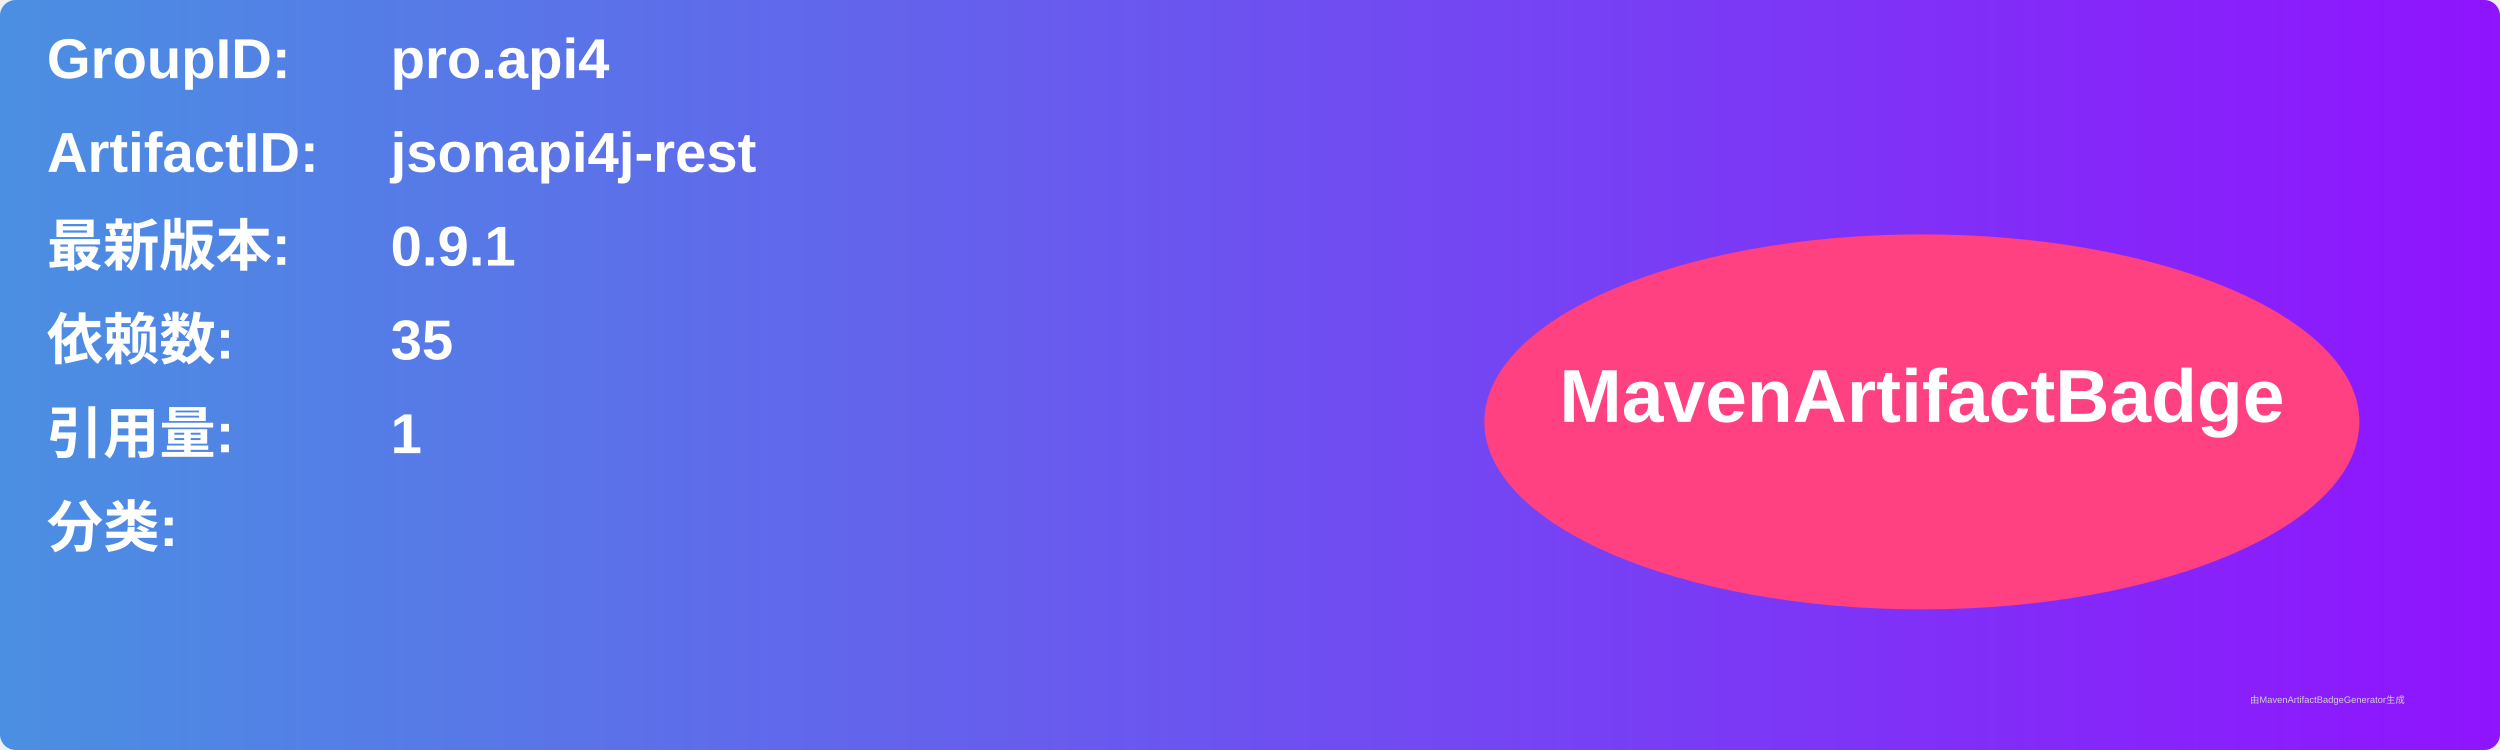
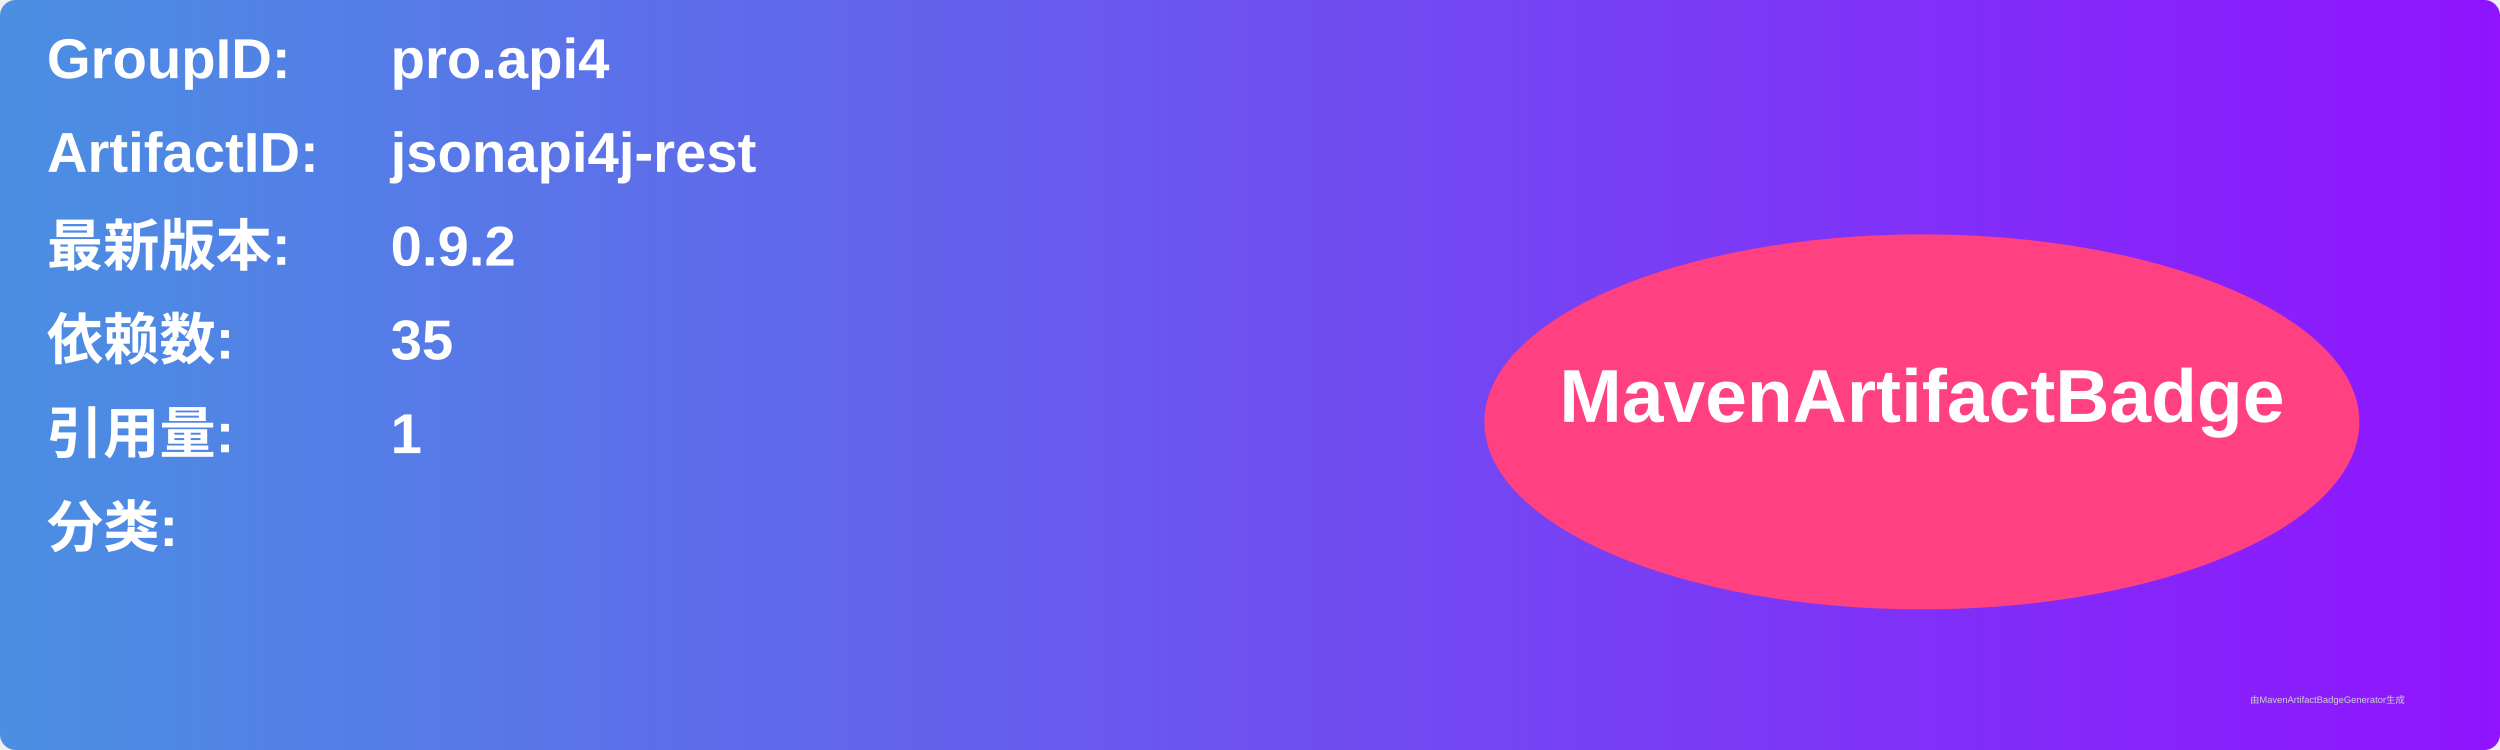
<svg xmlns="http://www.w3.org/2000/svg" width="800" height="240" viewBox="0 0 800 240">
  <linearGradient id="grad" x1="0%" y1="0%" x2="100%" y2="0%">
    <stop offset="0%" stop-color="#4a90e2" />
    <stop offset="100%" stop-color="#9013fe" />
  </linearGradient>
  <rect width="100%" height="100%" rx="5" ry="5" fill="url(#grad)" />
  <g transform="translate(15, 15)">
    <text x="0" y="10" font-family="Arial" font-size="18" fill="white" font-weight="bold" width="260">GroupID:</text>
    <text x="110" y="10" font-family="Arial" font-size="18" fill="white" font-weight="bold" width="460">pro.api4</text>
    <text x="0" y="40" font-family="Arial" font-size="18" fill="white" font-weight="bold" width="260">ArtifactID:</text>
    <text x="110" y="40" font-family="Arial" font-size="18" fill="white" font-weight="bold" width="460">jsonapi4j-rest</text>
    <text x="0" y="70" font-family="Arial" font-size="18" fill="white" font-weight="bold">最新版本:</text>
    <text x="110" y="70" font-family="Arial" font-size="18" fill="white" font-weight="bold">
-       <tspan font-weight="bold">0.9.1</tspan>
+       <tspan font-weight="bold">0.9.2</tspan>
    </text>
    <text x="0" y="100" font-family="Arial" font-size="18" fill="white" font-weight="bold">依赖数: </text>
    <text x="110" y="100" font-family="Arial" font-size="18" fill="white">
      <tspan font-weight="bold">35</tspan>
    </text>
    <text x="0" y="130" font-family="Arial" font-size="18" fill="white" font-weight="bold">引用量: </text>
    <text x="110" y="130" font-family="Arial" font-size="18" fill="white">
      <tspan font-weight="bold">1</tspan>
    </text>
    <text x="0" y="160" font-family="Arial" font-size="18" fill="white" font-weight="bold">分类:</text>
    <text x="10" y="190" font-family="Arial" font-size="10" fill="white">
      <tspan font-weight="bold" />
    </text>
    <ellipse cx="600" cy="120" rx="140" ry="60" fill="#ff4081" />
    <text x="600" y="120" text-anchor="middle" font-family="Arial" font-size="24" fill="white" font-weight="bold">MavenArtifactBadge</text>
  </g>
  <text x="720" y="225" font-family="Arial" font-size="3" fill="#d0d0d0">由MavenArtifactBadgeGenerator生成</text>
</svg>
